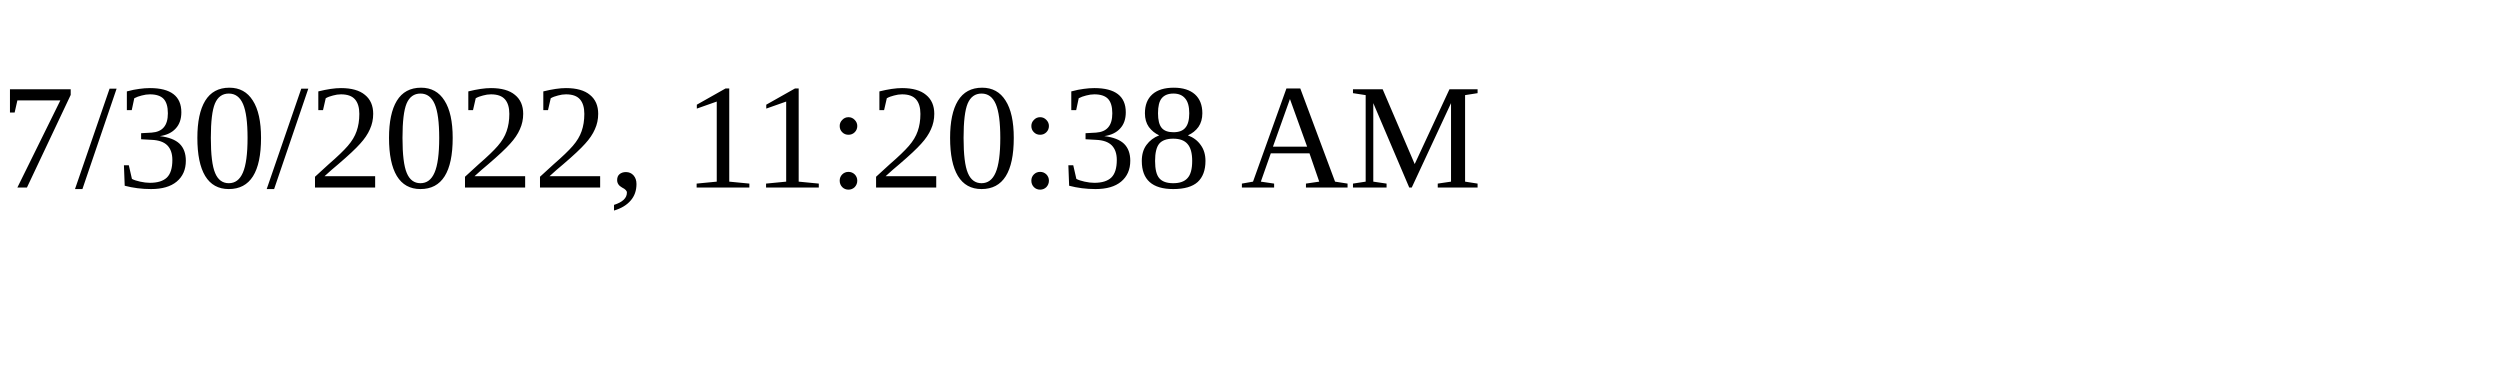
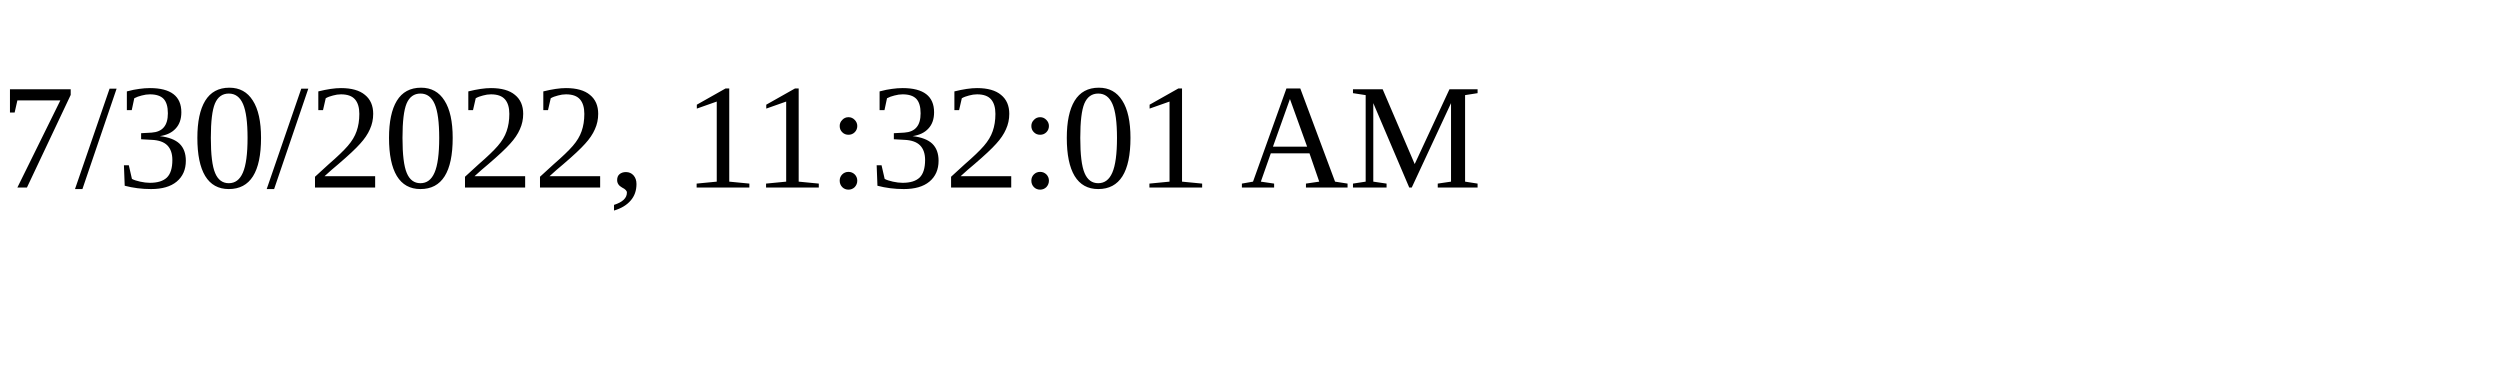
<svg xmlns="http://www.w3.org/2000/svg" height="30" width="200">
-   <text x="0" y="15">7/30/2022, 11:20:38 AM</text>
+   <text x="0" y="15">7/30/2022, 11:32:01 AM</text>
</svg>
